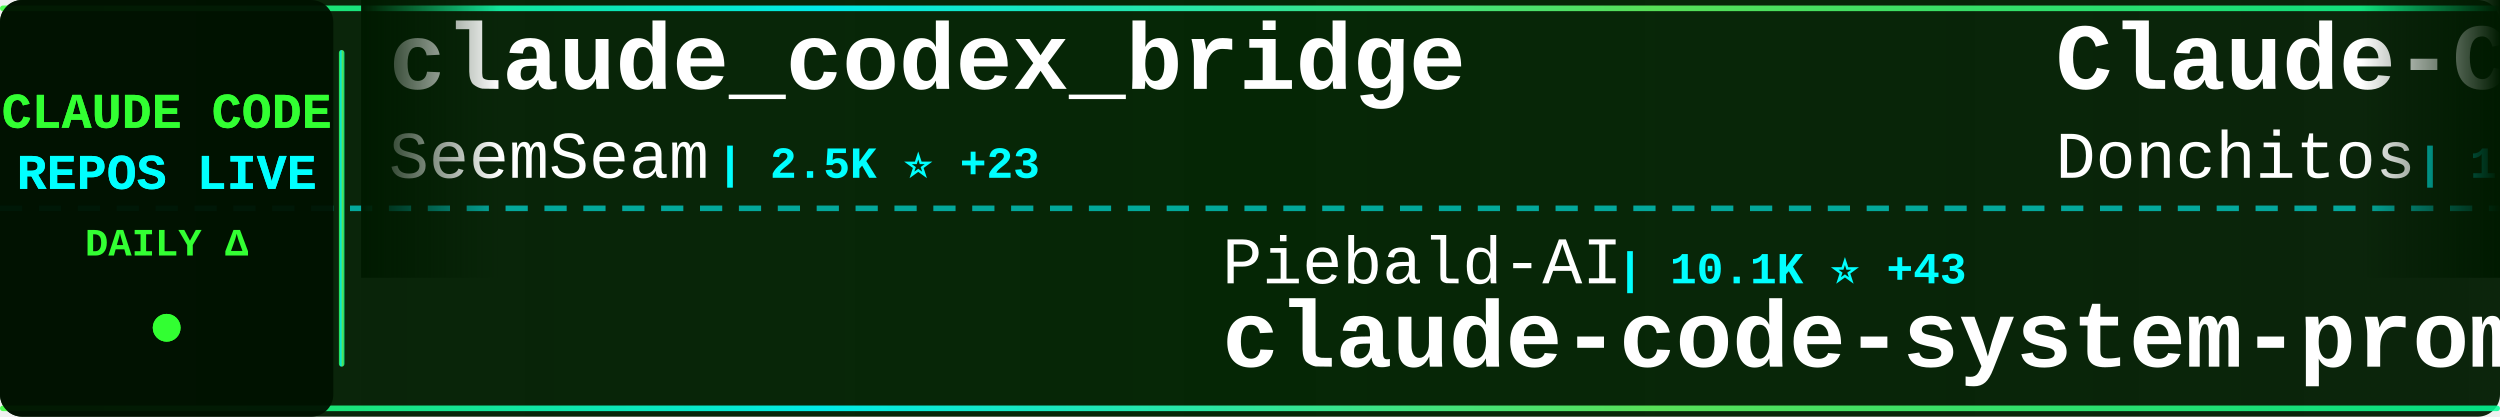
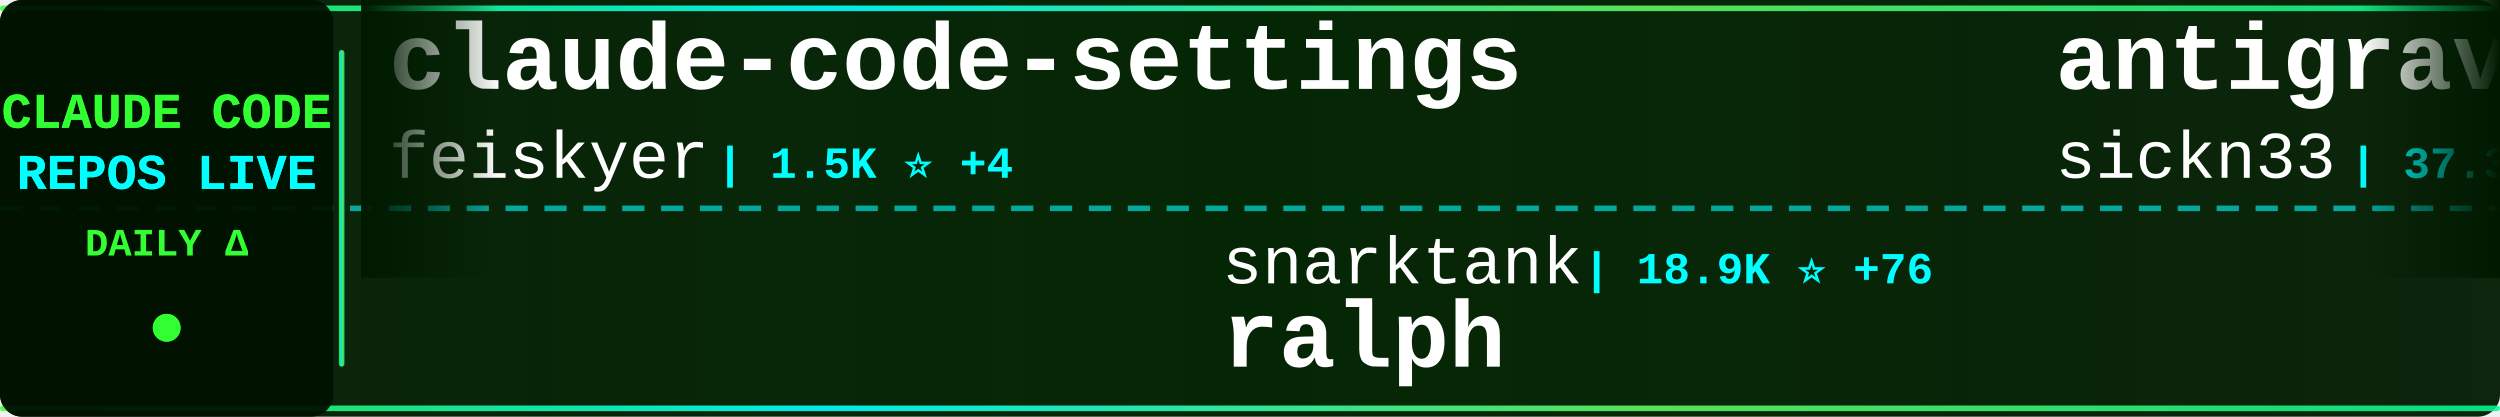
<svg xmlns="http://www.w3.org/2000/svg" width="900" height="150">
  <defs>
    <linearGradient id="tickerBg" x1="0%" y1="0%" x2="100%" y2="0%">
      <stop offset="0%" style="stop-color:#001a00;stop-opacity:0.95" />
      <stop offset="50%" style="stop-color:#002200;stop-opacity:0.98" />
      <stop offset="100%" style="stop-color:#001a00;stop-opacity:0.95" />
    </linearGradient>
    <linearGradient id="borderGrad" x1="0%" y1="0%" x2="100%" y2="0%">
      <stop offset="0%" style="stop-color:#33ff33;stop-opacity:0.85">
        <animate attributeName="stop-opacity" values="0.85;1;0.85" dur="2s" repeatCount="indefinite" />
      </stop>
      <stop offset="33%" style="stop-color:#00ffff;stop-opacity:0.9">
        <animate attributeName="stop-opacity" values="0.9;1;0.9" dur="2.2s" repeatCount="indefinite" />
      </stop>
      <stop offset="66%" style="stop-color:#66ff66;stop-opacity:0.85">
        <animate attributeName="stop-opacity" values="0.85;1;0.85" dur="1.8s" repeatCount="indefinite" />
      </stop>
      <stop offset="100%" style="stop-color:#00ff99;stop-opacity:0.85">
        <animate attributeName="stop-opacity" values="0.85;1;0.85" dur="2s" repeatCount="indefinite" />
      </stop>
    </linearGradient>
    <filter id="textGlow">
      <feGaussianBlur stdDeviation="0.1" result="coloredBlur" />
      <feMerge>
        <feMergeNode in="coloredBlur" />
        <feMergeNode in="SourceGraphic" />
      </feMerge>
    </filter>
    <filter id="metricGlow">
      <feGaussianBlur stdDeviation="0.2" result="coloredBlur" />
      <feMerge>
        <feMergeNode in="coloredBlur" />
        <feMergeNode in="SourceGraphic" />
      </feMerge>
    </filter>
    <linearGradient id="leftFade" x1="0%" y1="0%" x2="100%" y2="0%">
      <stop offset="0%" style="stop-color:#001a00;stop-opacity:1" />
      <stop offset="100%" style="stop-color:#001a00;stop-opacity:0" />
    </linearGradient>
    <linearGradient id="rightFade" x1="0%" y1="0%" x2="100%" y2="0%">
      <stop offset="0%" style="stop-color:#001a00;stop-opacity:0" />
      <stop offset="100%" style="stop-color:#001a00;stop-opacity:1" />
    </linearGradient>
  </defs>
  <rect width="900" height="150" fill="url(#tickerBg)" rx="8" />
  <rect x="0" y="2" width="900" height="2" fill="url(#borderGrad)" rx="1" />
  <rect x="0" y="146" width="900" height="2" fill="url(#borderGrad)" rx="1" />
  <line x1="0" y1="75" x2="900" y2="75" stroke="#00ffff" stroke-width="2" stroke-dasharray="8 6" opacity="0.6" />
  <rect x="0" y="0" width="120" height="150" fill="#001100" opacity="0.95" rx="8" />
  <text x="60" y="46" font-family="'Courier New', monospace" font-size="18" font-weight="bold" fill="#33ff33" text-anchor="middle" filter="url(#textGlow)">
    CLAUDE CODE
  </text>
  <text x="60" y="68" font-family="'Courier New', monospace" font-size="18" font-weight="bold" fill="#00ffff" text-anchor="middle" filter="url(#textGlow)">
    REPOS LIVE
  </text>
  <text x="60" y="92" font-family="'Courier New', monospace" font-size="14" font-weight="bold" fill="#33ff33" text-anchor="middle">
    DAILY Δ
  </text>
  <circle cx="60" cy="118" r="5" fill="#33ff33" filter="url(#metricGlow)">
    <animate attributeName="r" values="4;6;4" dur="1.5s" repeatCount="indefinite" />
    <animate attributeName="opacity" values="0.6;1;0.6" dur="1.5s" repeatCount="indefinite" />
  </circle>
  <rect x="122" y="18" width="2" height="114" fill="url(#borderGrad)" rx="1" />
  <clipPath id="tickerClip">
    <rect x="130" y="0" width="770" height="150" />
  </clipPath>
  <g clip-path="url(#tickerClip)">
    <g id="tickerItems">
      <animateTransform attributeName="transform" attributeType="XML" type="translate" from="0 0" to="-3000 0" dur="54s" repeatCount="indefinite" />
      <g transform="translate(0, 0)">
-         <text x="140" y="32" font-family="'Courier New', monospace" font-size="34" font-weight="bold" fill="#ffffff">claude_codex_bridge</text>
-         <text x="140" y="64" font-family="'Courier New', monospace" font-size="24" font-weight="normal" fill="#ffffff" opacity="1.0">SeemSeam</text>
-         <text x="258" y="64" font-family="'Courier New', monospace" font-size="16" font-weight="bold" fill="#00ffff"> | 2.5K ⭐ +23</text>
+         <text x="140" y="32" font-family="'Courier New', monospace" font-size="34" font-weight="bold" fill="#ffffff">claude-code-settings</text>
+         <text x="140" y="64" font-family="'Courier New', monospace" font-size="24" font-weight="normal" fill="#ffffff" opacity="1.0">feiskyer</text>
+         <text x="258" y="64" font-family="'Courier New', monospace" font-size="16" font-weight="bold" fill="#00ffff"> | 1.5K ⭐ +4</text>
      </g>
      <g transform="translate(300, 0)">
+         <text x="140" y="102" font-family="'Courier New', monospace" font-size="24" font-weight="normal" fill="#ffffff" opacity="1.0">snarktank</text>
+         <text x="270" y="102" font-family="'Courier New', monospace" font-size="16" font-weight="bold" fill="#00ffff"> | 18.9K ⭐ +76</text>
+         <text x="140" y="132" font-family="'Courier New', monospace" font-size="34" font-weight="bold" fill="#ffffff">ralph</text>
+       </g>
+       <g transform="translate(600, 0)">
+         <text x="140" y="32" font-family="'Courier New', monospace" font-size="34" font-weight="bold" fill="#ffffff">antigravity-awesome-skil...</text>
+         <text x="140" y="64" font-family="'Courier New', monospace" font-size="24" font-weight="normal" fill="#ffffff" opacity="1.0">sickn33</text>
+         <text x="246" y="64" font-family="'Courier New', monospace" font-size="16" font-weight="bold" fill="#00ffff"> | 37.3K ⭐ +139</text>
+       </g>
+       <g transform="translate(900, 0)">
+         <text x="140" y="102" font-family="'Courier New', monospace" font-size="24" font-weight="normal" fill="#ffffff" opacity="1.0">Pimzino</text>
+         <text x="246" y="102" font-family="'Courier New', monospace" font-size="16" font-weight="bold" fill="#00ffff"> | 3.7K ⭐ +4</text>
+         <text x="140" y="132" font-family="'Courier New', monospace" font-size="34" font-weight="bold" fill="#ffffff">claude-code-spec-workflo...</text>
+       </g>
+       <g transform="translate(1200, 0)">
+         <text x="140" y="32" font-family="'Courier New', monospace" font-size="34" font-weight="bold" fill="#ffffff">claude-code-book</text>
+         <text x="140" y="64" font-family="'Courier New', monospace" font-size="24" font-weight="normal" fill="#ffffff" opacity="1.0">lintsinghua</text>
+         <text x="294" y="64" font-family="'Courier New', monospace" font-size="16" font-weight="bold" fill="#00ffff"> | 3.2K ⭐ +20</text>
+       </g>
+       <g transform="translate(1500, 0)">
+         <text x="140" y="102" font-family="'Courier New', monospace" font-size="24" font-weight="normal" fill="#ffffff" opacity="1.0">Cranot</text>
+         <text x="234" y="102" font-family="'Courier New', monospace" font-size="16" font-weight="bold" fill="#00ffff"> | 2.7K ⭐ +1</text>
+         <text x="140" y="132" font-family="'Courier New', monospace" font-size="34" font-weight="bold" fill="#ffffff">claude-code-guide</text>
+       </g>
+       <g transform="translate(1800, 0)">
+         <text x="140" y="32" font-family="'Courier New', monospace" font-size="34" font-weight="bold" fill="#ffffff">my-claude-code-setup</text>
+         <text x="140" y="64" font-family="'Courier New', monospace" font-size="24" font-weight="normal" fill="#ffffff" opacity="1.0">centminmod</text>
+         <text x="282" y="64" font-family="'Courier New', monospace" font-size="16" font-weight="bold" fill="#00ffff"> | 2.3K ⭐ +2</text>
+       </g>
+       <g transform="translate(2100, 0)">
+         <text x="140" y="102" font-family="'Courier New', monospace" font-size="24" font-weight="normal" fill="#ffffff" opacity="1.0">SeemSeam</text>
+         <text x="258" y="102" font-family="'Courier New', monospace" font-size="16" font-weight="bold" fill="#00ffff"> | 2.5K ⭐ +20</text>
+         <text x="140" y="132" font-family="'Courier New', monospace" font-size="34" font-weight="bold" fill="#ffffff">claude_codex_bridge</text>
+       </g>
+       <g transform="translate(2400, 0)">
+         <text x="140" y="32" font-family="'Courier New', monospace" font-size="34" font-weight="bold" fill="#ffffff">claude-code-router</text>
+         <text x="140" y="64" font-family="'Courier New', monospace" font-size="24" font-weight="normal" fill="#ffffff" opacity="1.0">musistudio</text>
+         <text x="282" y="64" font-family="'Courier New', monospace" font-size="16" font-weight="bold" fill="#00ffff"> | 33.9K ⭐ +60</text>
+       </g>
+       <g transform="translate(2700, 0)">
        <text x="140" y="102" font-family="'Courier New', monospace" font-size="24" font-weight="normal" fill="#ffffff" opacity="1.0">Piebald-AI</text>
-         <text x="282" y="102" font-family="'Courier New', monospace" font-size="16" font-weight="bold" fill="#00ffff"> | 10.1K ⭐ +43</text>
+         <text x="282" y="102" font-family="'Courier New', monospace" font-size="16" font-weight="bold" fill="#00ffff"> | 10.1K ⭐ +41</text>
        <text x="140" y="132" font-family="'Courier New', monospace" font-size="34" font-weight="bold" fill="#ffffff">claude-code-system-promp...</text>
      </g>
-       <g transform="translate(600, 0)">
-         <text x="140" y="32" font-family="'Courier New', monospace" font-size="34" font-weight="bold" fill="#ffffff">Claude-Code-Game-Studios</text>
-         <text x="140" y="64" font-family="'Courier New', monospace" font-size="24" font-weight="normal" fill="#ffffff" opacity="1.0">Donchitos</text>
-         <text x="270" y="64" font-family="'Courier New', monospace" font-size="16" font-weight="bold" fill="#00ffff"> | 18.4K ⭐ +349</text>
+       <g transform="translate(3000, 0)">
+         <text x="140" y="32" font-family="'Courier New', monospace" font-size="34" font-weight="bold" fill="#ffffff">claude-code-settings</text>
+         <text x="140" y="64" font-family="'Courier New', monospace" font-size="24" font-weight="normal" fill="#ffffff" opacity="1.0">feiskyer</text>
+         <text x="258" y="64" font-family="'Courier New', monospace" font-size="16" font-weight="bold" fill="#00ffff"> | 1.5K ⭐ +4</text>
      </g>
-       <g transform="translate(900, 0)">
-         <text x="140" y="102" font-family="'Courier New', monospace" font-size="24" font-weight="normal" fill="#ffffff" opacity="1.0">Yeachan-Heo</text>
-         <text x="294" y="102" font-family="'Courier New', monospace" font-size="16" font-weight="bold" fill="#00ffff"> | 33.5K ⭐ +157</text>
-         <text x="140" y="132" font-family="'Courier New', monospace" font-size="34" font-weight="bold" fill="#ffffff">oh-my-claudecode</text>
-       </g>
-       <g transform="translate(1200, 0)">
-         <text x="140" y="32" font-family="'Courier New', monospace" font-size="34" font-weight="bold" fill="#ffffff">sc-claude-code-files</text>
-         <text x="140" y="64" font-family="'Courier New', monospace" font-size="24" font-weight="normal" fill="#ffffff" opacity="1.0">https-deeplearning-ai</text>
-         <text x="414" y="64" font-family="'Courier New', monospace" font-size="16" font-weight="bold" fill="#00ffff"> | 509 ⭐</text>
-       </g>
-       <g transform="translate(1500, 0)">
+       <g transform="translate(3300, 0)">
        <text x="140" y="102" font-family="'Courier New', monospace" font-size="24" font-weight="normal" fill="#ffffff" opacity="1.0">snarktank</text>
-         <text x="270" y="102" font-family="'Courier New', monospace" font-size="16" font-weight="bold" fill="#00ffff"> | 18.9K ⭐ +81</text>
+         <text x="270" y="102" font-family="'Courier New', monospace" font-size="16" font-weight="bold" fill="#00ffff"> | 18.9K ⭐ +76</text>
        <text x="140" y="132" font-family="'Courier New', monospace" font-size="34" font-weight="bold" fill="#ffffff">ralph</text>
      </g>
-       <g transform="translate(1800, 0)">
-         <text x="140" y="32" font-family="'Courier New', monospace" font-size="34" font-weight="bold" fill="#ffffff">claude-code-infrastructu...</text>
-         <text x="140" y="64" font-family="'Courier New', monospace" font-size="24" font-weight="normal" fill="#ffffff" opacity="1.0">diet103</text>
-         <text x="246" y="64" font-family="'Courier New', monospace" font-size="16" font-weight="bold" fill="#00ffff"> | 9.6K ⭐ +2</text>
-       </g>
-       <g transform="translate(2100, 0)">
-         <text x="140" y="102" font-family="'Courier New', monospace" font-size="24" font-weight="normal" fill="#ffffff" opacity="1.0">router-for-me</text>
-         <text x="318" y="102" font-family="'Courier New', monospace" font-size="16" font-weight="bold" fill="#00ffff"> | 32.3K ⭐ +258</text>
-         <text x="140" y="132" font-family="'Courier New', monospace" font-size="34" font-weight="bold" fill="#ffffff">CLIProxyAPI</text>
-       </g>
-       <g transform="translate(2400, 0)">
-         <text x="140" y="32" font-family="'Courier New', monospace" font-size="34" font-weight="bold" fill="#ffffff">claude-code-templates</text>
-         <text x="140" y="64" font-family="'Courier New', monospace" font-size="24" font-weight="normal" fill="#ffffff" opacity="1.0">davila7</text>
-         <text x="246" y="64" font-family="'Courier New', monospace" font-size="16" font-weight="bold" fill="#00ffff"> | 27.2K ⭐ +48</text>
-       </g>
-       <g transform="translate(2700, 0)">
-         <text x="140" y="102" font-family="'Courier New', monospace" font-size="24" font-weight="normal" fill="#ffffff" opacity="1.0">lorryjovens-hub</text>
-         <text x="342" y="102" font-family="'Courier New', monospace" font-size="16" font-weight="bold" fill="#00ffff"> | 1.6K ⭐ +9</text>
-         <text x="140" y="132" font-family="'Courier New', monospace" font-size="34" font-weight="bold" fill="#ffffff">claude-code-rust</text>
-       </g>
-       <g transform="translate(3000, 0)">
-         <text x="140" y="32" font-family="'Courier New', monospace" font-size="34" font-weight="bold" fill="#ffffff">claude_codex_bridge</text>
-         <text x="140" y="64" font-family="'Courier New', monospace" font-size="24" font-weight="normal" fill="#ffffff" opacity="1.0">SeemSeam</text>
-         <text x="258" y="64" font-family="'Courier New', monospace" font-size="16" font-weight="bold" fill="#00ffff"> | 2.5K ⭐ +23</text>
-       </g>
-       <g transform="translate(3300, 0)">
-         <text x="140" y="102" font-family="'Courier New', monospace" font-size="24" font-weight="normal" fill="#ffffff" opacity="1.0">Piebald-AI</text>
-         <text x="282" y="102" font-family="'Courier New', monospace" font-size="16" font-weight="bold" fill="#00ffff"> | 10.1K ⭐ +43</text>
-         <text x="140" y="132" font-family="'Courier New', monospace" font-size="34" font-weight="bold" fill="#ffffff">claude-code-system-promp...</text>
-       </g>
      <g transform="translate(3600, 0)">
-         <text x="140" y="32" font-family="'Courier New', monospace" font-size="34" font-weight="bold" fill="#ffffff">Claude-Code-Game-Studios</text>
-         <text x="140" y="64" font-family="'Courier New', monospace" font-size="24" font-weight="normal" fill="#ffffff" opacity="1.0">Donchitos</text>
-         <text x="270" y="64" font-family="'Courier New', monospace" font-size="16" font-weight="bold" fill="#00ffff"> | 18.4K ⭐ +349</text>
+         <text x="140" y="32" font-family="'Courier New', monospace" font-size="34" font-weight="bold" fill="#ffffff">antigravity-awesome-skil...</text>
+         <text x="140" y="64" font-family="'Courier New', monospace" font-size="24" font-weight="normal" fill="#ffffff" opacity="1.0">sickn33</text>
+         <text x="246" y="64" font-family="'Courier New', monospace" font-size="16" font-weight="bold" fill="#00ffff"> | 37.3K ⭐ +139</text>
      </g>
      <g transform="translate(3900, 0)">
-         <text x="140" y="102" font-family="'Courier New', monospace" font-size="24" font-weight="normal" fill="#ffffff" opacity="1.0">Yeachan-Heo</text>
-         <text x="294" y="102" font-family="'Courier New', monospace" font-size="16" font-weight="bold" fill="#00ffff"> | 33.5K ⭐ +157</text>
-         <text x="140" y="132" font-family="'Courier New', monospace" font-size="34" font-weight="bold" fill="#ffffff">oh-my-claudecode</text>
+         <text x="140" y="102" font-family="'Courier New', monospace" font-size="24" font-weight="normal" fill="#ffffff" opacity="1.0">Pimzino</text>
+         <text x="246" y="102" font-family="'Courier New', monospace" font-size="16" font-weight="bold" fill="#00ffff"> | 3.7K ⭐ +4</text>
+         <text x="140" y="132" font-family="'Courier New', monospace" font-size="34" font-weight="bold" fill="#ffffff">claude-code-spec-workflo...</text>
      </g>
    </g>
  </g>
  <rect x="130" y="0" width="50" height="100" fill="url(#leftFade)" />
  <rect x="850" y="0" width="50" height="100" fill="url(#rightFade)" />
</svg>
